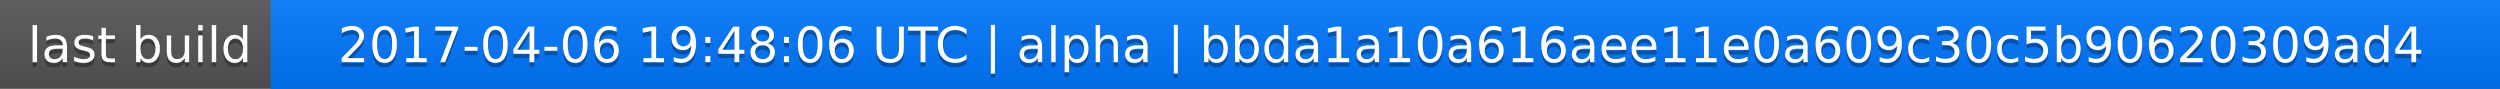
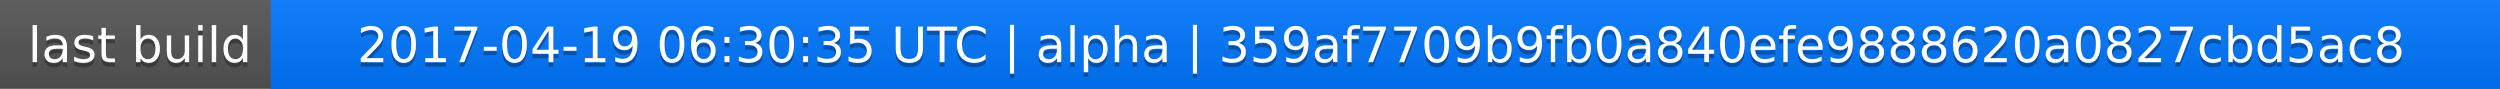
<svg xmlns="http://www.w3.org/2000/svg" width="563" height="20">
  <linearGradient id="a" x2="0" y2="100%">
    <stop offset="0" stop-color="#bbb" stop-opacity=".1" />
    <stop offset="1" stop-opacity=".1" />
  </linearGradient>
  <rect rx="0" width="563" height="20" fill="#555" />
  <rect rx="0" x="61" width="502" height="20" fill="#07f" />
  <path fill="#07f" d="M61 0h4v20h-4z" />
  <rect rx="0" width="563" height="20" fill="url(#a)" />
  <g fill="#fff" text-anchor="middle" font-family="DejaVu Sans,Verdana,Geneva,sans-serif" font-size="11">
    <text x="31.5" y="15" fill="#010101" fill-opacity=".3">last build</text>
    <text x="31.5" y="14">last build</text>
-     <text x="311" y="15" fill="#010101" fill-opacity=".3">2017-04-06 19:48:06 UTC | alpha | bbda1a10a616aee11e0a609c30c5b90620309ad4</text>
-     <text x="311" y="14">2017-04-06 19:48:06 UTC | alpha | bbda1a10a616aee11e0a609c30c5b90620309ad4</text>
+     <text x="311" y="15" fill="#010101" fill-opacity=".3">2017-04-19 06:30:35 UTC | alpha | 359af7709b9fb0a840efe9888620a0827cbd5ac8</text>
+     <text x="311" y="14">2017-04-19 06:30:35 UTC | alpha | 359af7709b9fb0a840efe9888620a0827cbd5ac8</text>
  </g>
</svg>
